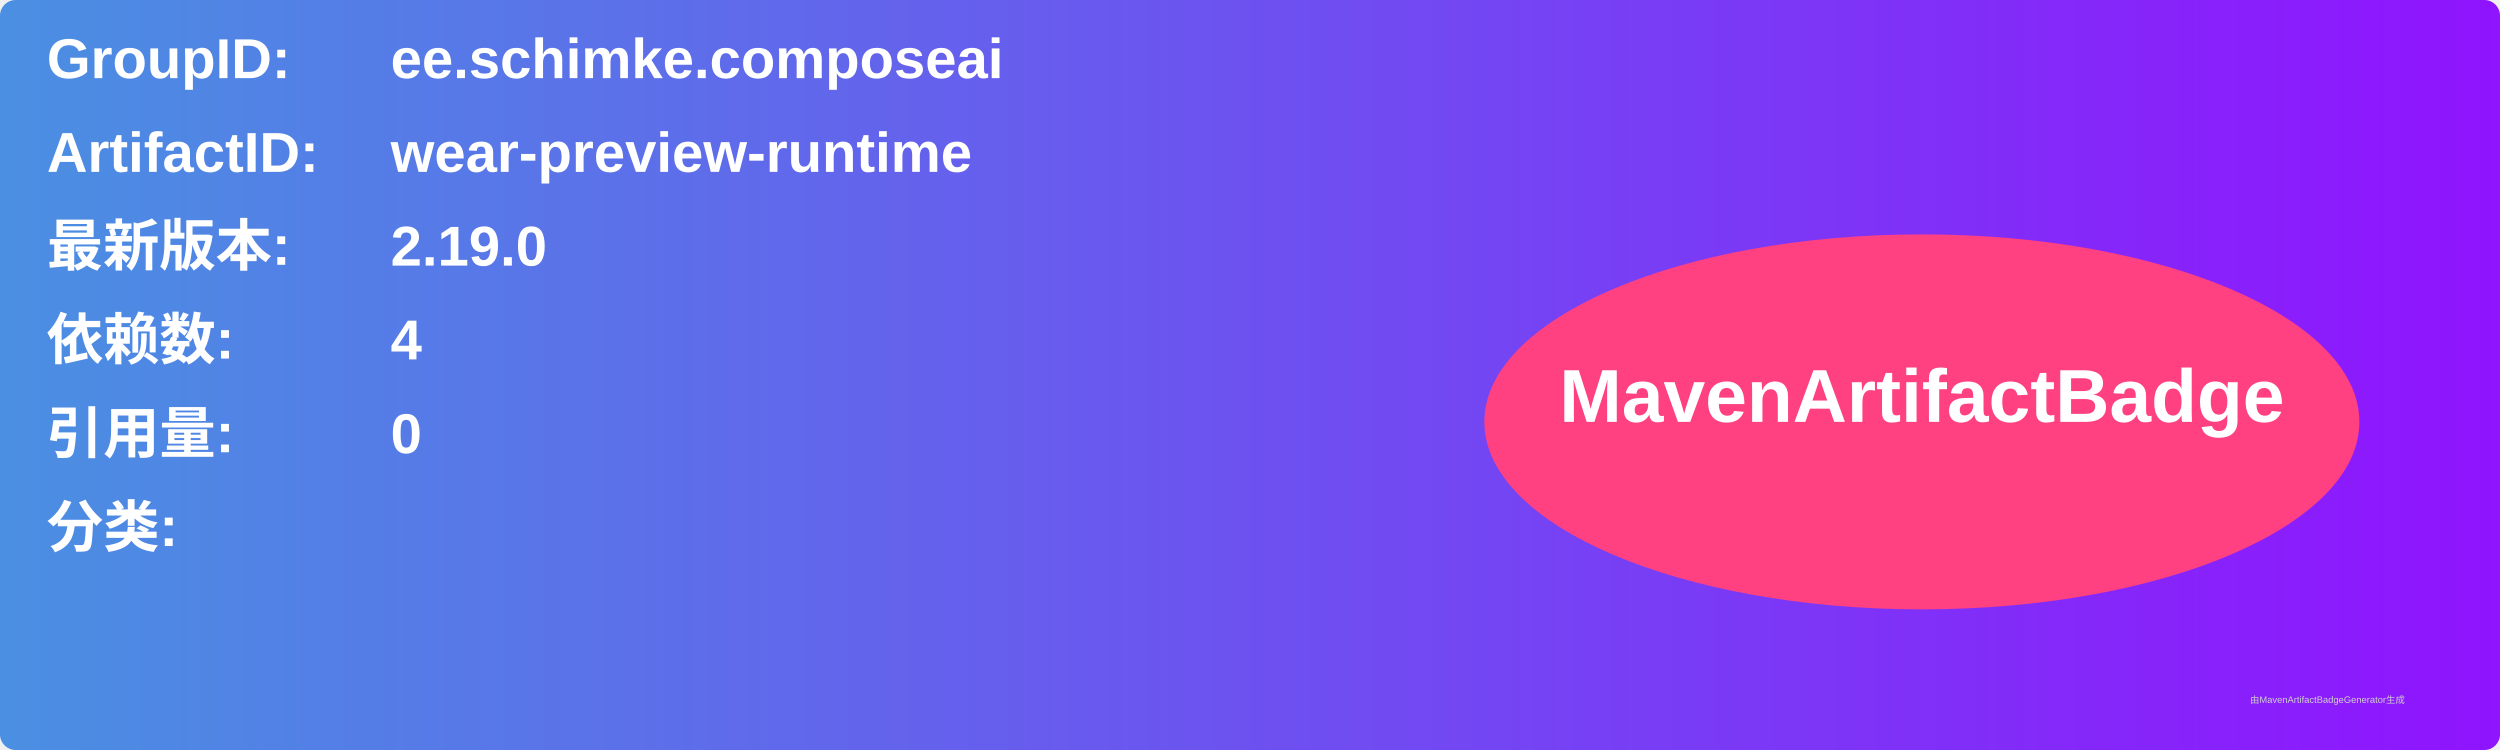
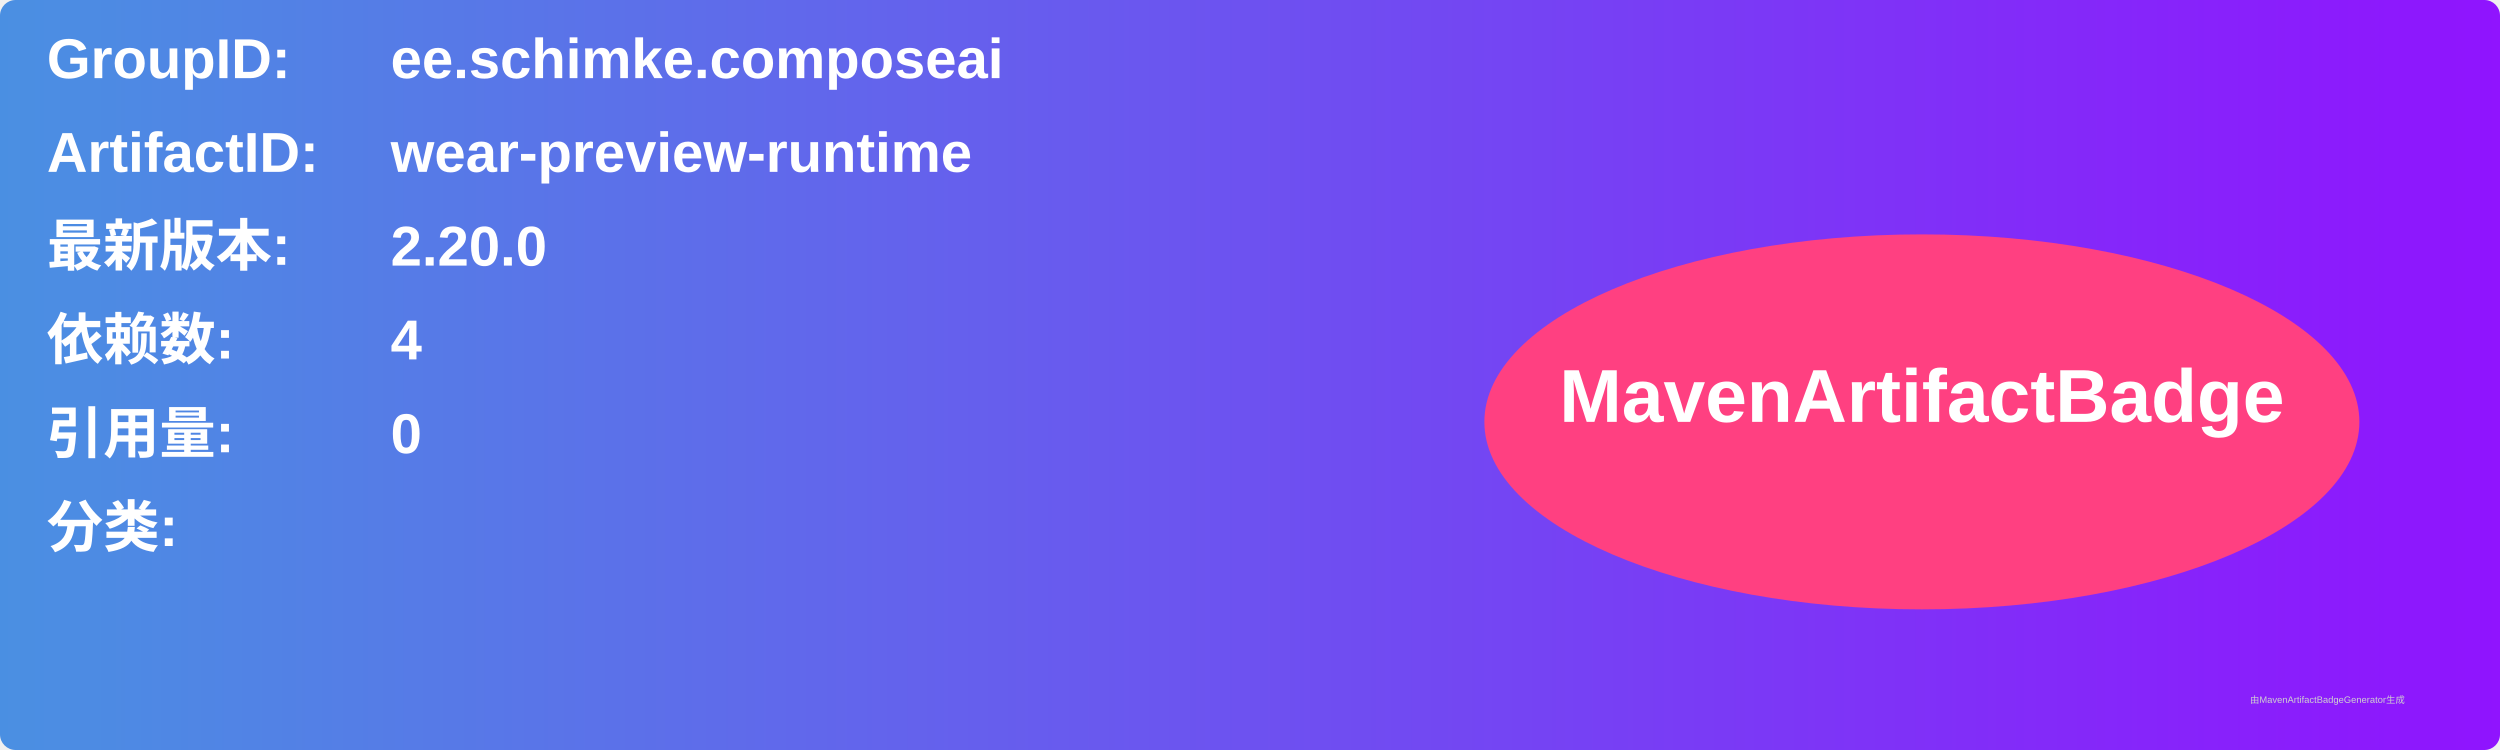
<svg xmlns="http://www.w3.org/2000/svg" width="800" height="240" viewBox="0 0 800 240">
  <linearGradient id="grad" x1="0%" y1="0%" x2="100%" y2="0%">
    <stop offset="0%" stop-color="#4a90e2" />
    <stop offset="100%" stop-color="#9013fe" />
  </linearGradient>
  <rect width="100%" height="100%" rx="5" ry="5" fill="url(#grad)" />
  <g transform="translate(15, 15)">
    <text x="0" y="10" font-family="Arial" font-size="18" fill="white" font-weight="bold" width="260">GroupID:</text>
    <text x="110" y="10" font-family="Arial" font-size="18" fill="white" font-weight="bold" width="460">ee.schimke.composeai</text>
    <text x="0" y="40" font-family="Arial" font-size="18" fill="white" font-weight="bold" width="260">ArtifactID:</text>
    <text x="110" y="40" font-family="Arial" font-size="18" fill="white" font-weight="bold" width="460">wear-preview-runtime</text>
    <text x="0" y="70" font-family="Arial" font-size="18" fill="white" font-weight="bold">最新版本:</text>
    <text x="110" y="70" font-family="Arial" font-size="18" fill="white" font-weight="bold">
-       <tspan font-weight="bold">2.19.0</tspan>
+       <tspan font-weight="bold">2.20.0</tspan>
    </text>
    <text x="0" y="100" font-family="Arial" font-size="18" fill="white" font-weight="bold">依赖数: </text>
    <text x="110" y="100" font-family="Arial" font-size="18" fill="white">
      <tspan font-weight="bold">4</tspan>
    </text>
    <text x="0" y="130" font-family="Arial" font-size="18" fill="white" font-weight="bold">引用量: </text>
    <text x="110" y="130" font-family="Arial" font-size="18" fill="white">
      <tspan font-weight="bold">0</tspan>
    </text>
    <text x="0" y="160" font-family="Arial" font-size="18" fill="white" font-weight="bold">分类:</text>
    <text x="10" y="190" font-family="Arial" font-size="10" fill="white">
      <tspan font-weight="bold" />
    </text>
    <ellipse cx="600" cy="120" rx="140" ry="60" fill="#ff4081" />
    <text x="600" y="120" text-anchor="middle" font-family="Arial" font-size="24" fill="white" font-weight="bold">MavenArtifactBadge</text>
  </g>
  <text x="720" y="225" font-family="Arial" font-size="3" fill="#d0d0d0">由MavenArtifactBadgeGenerator生成</text>
</svg>
